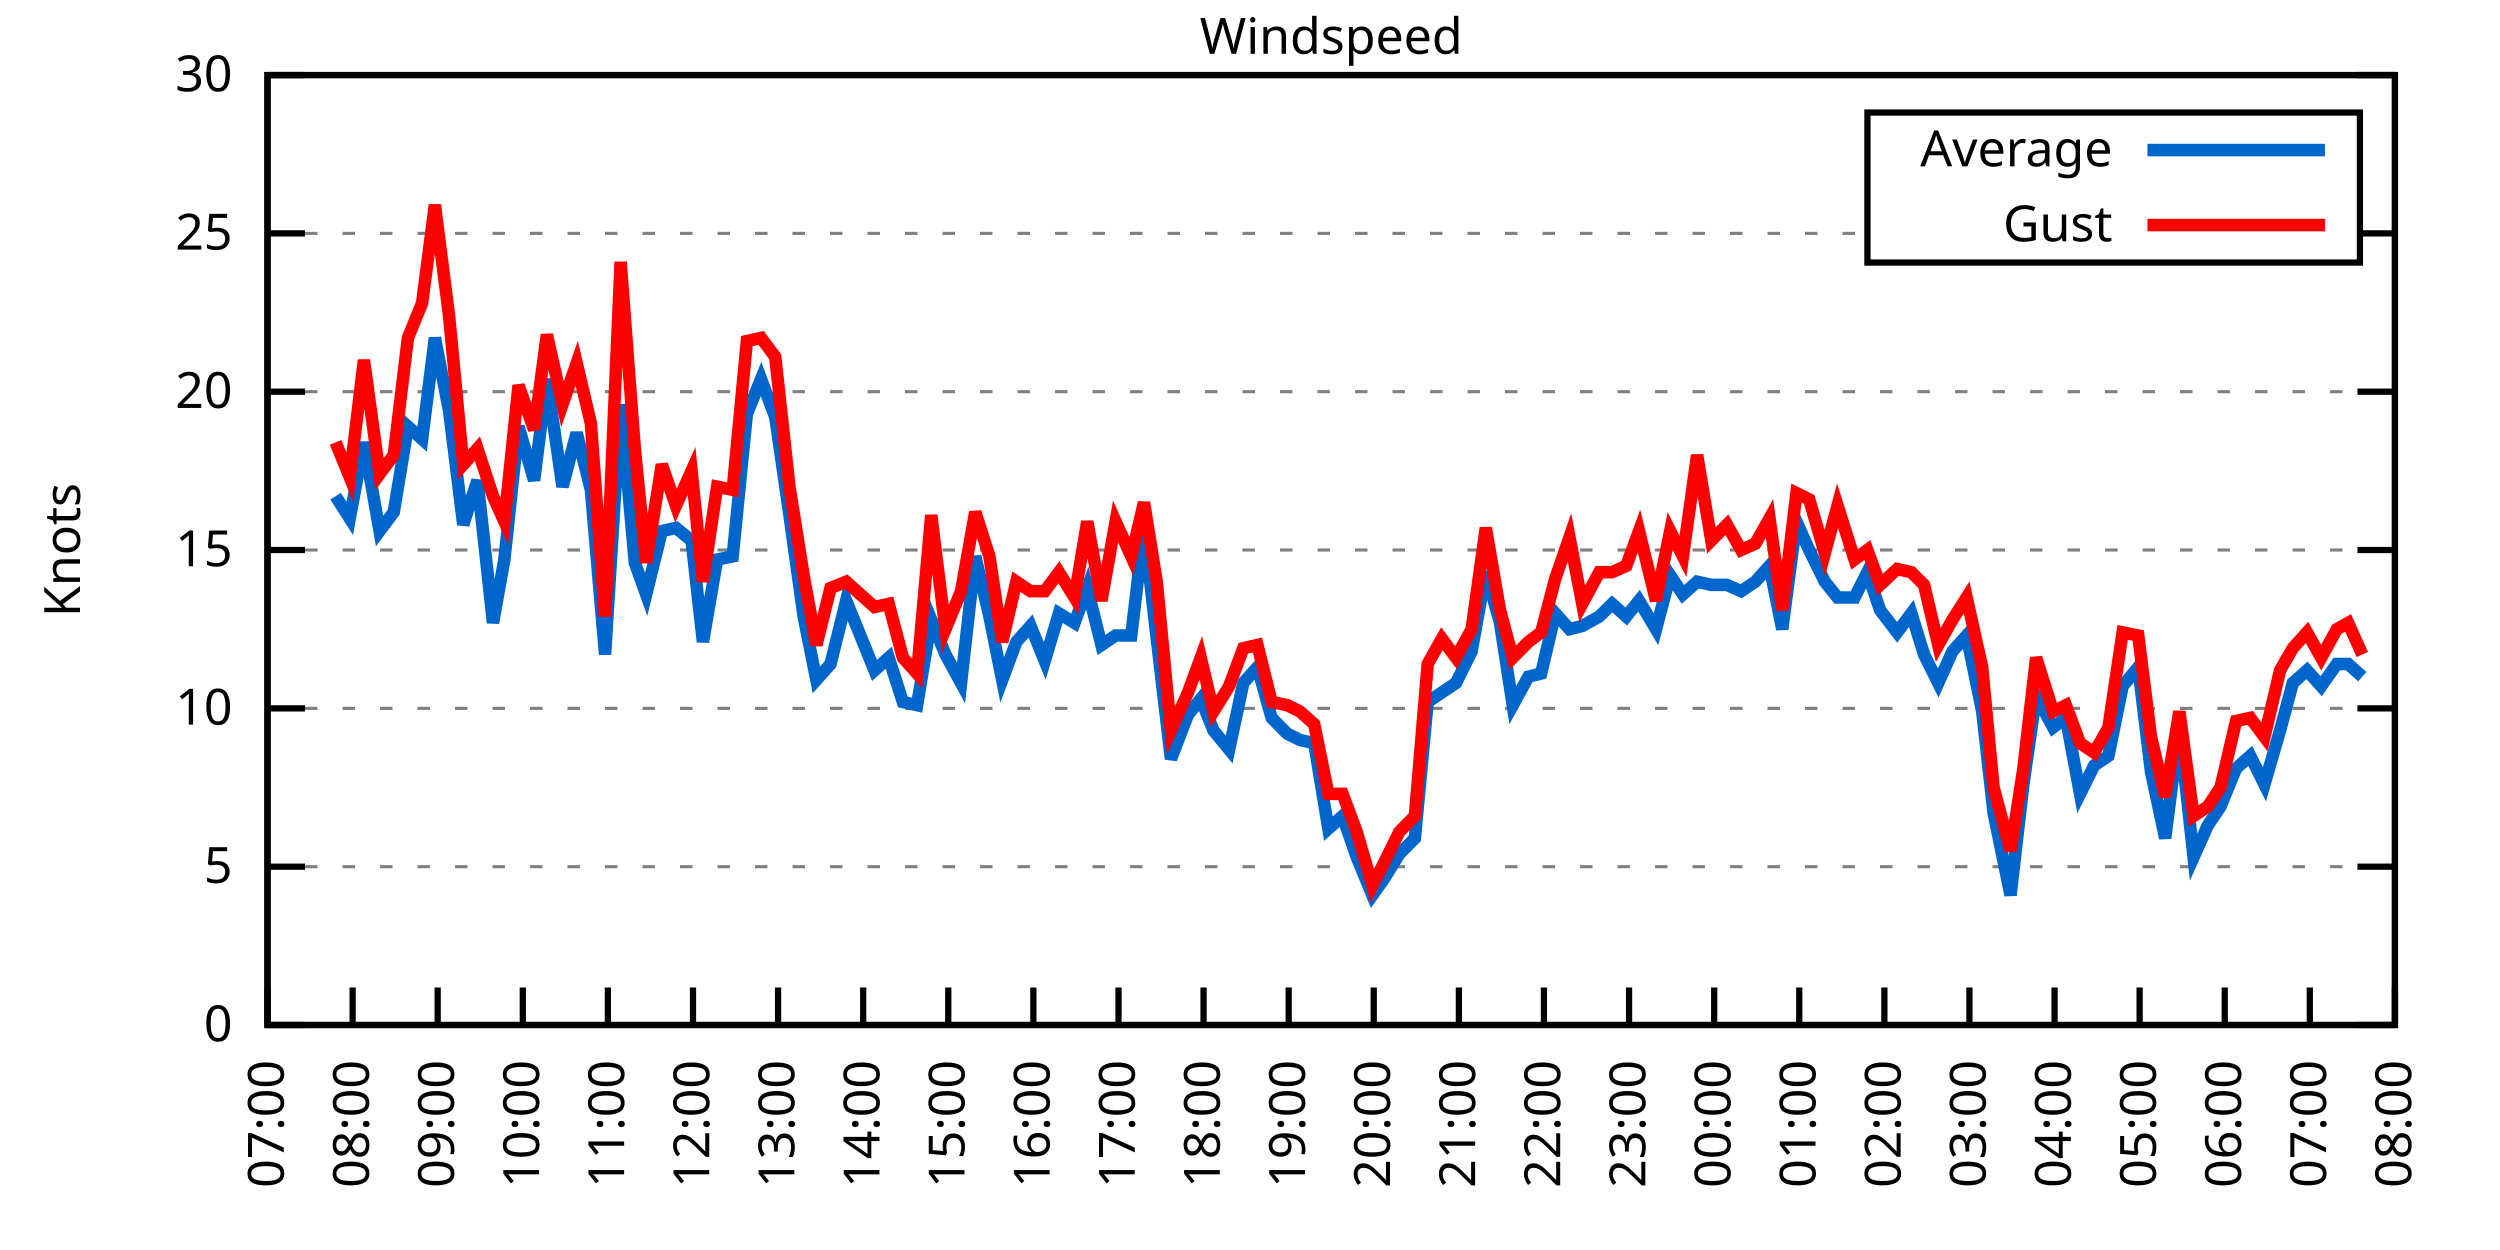
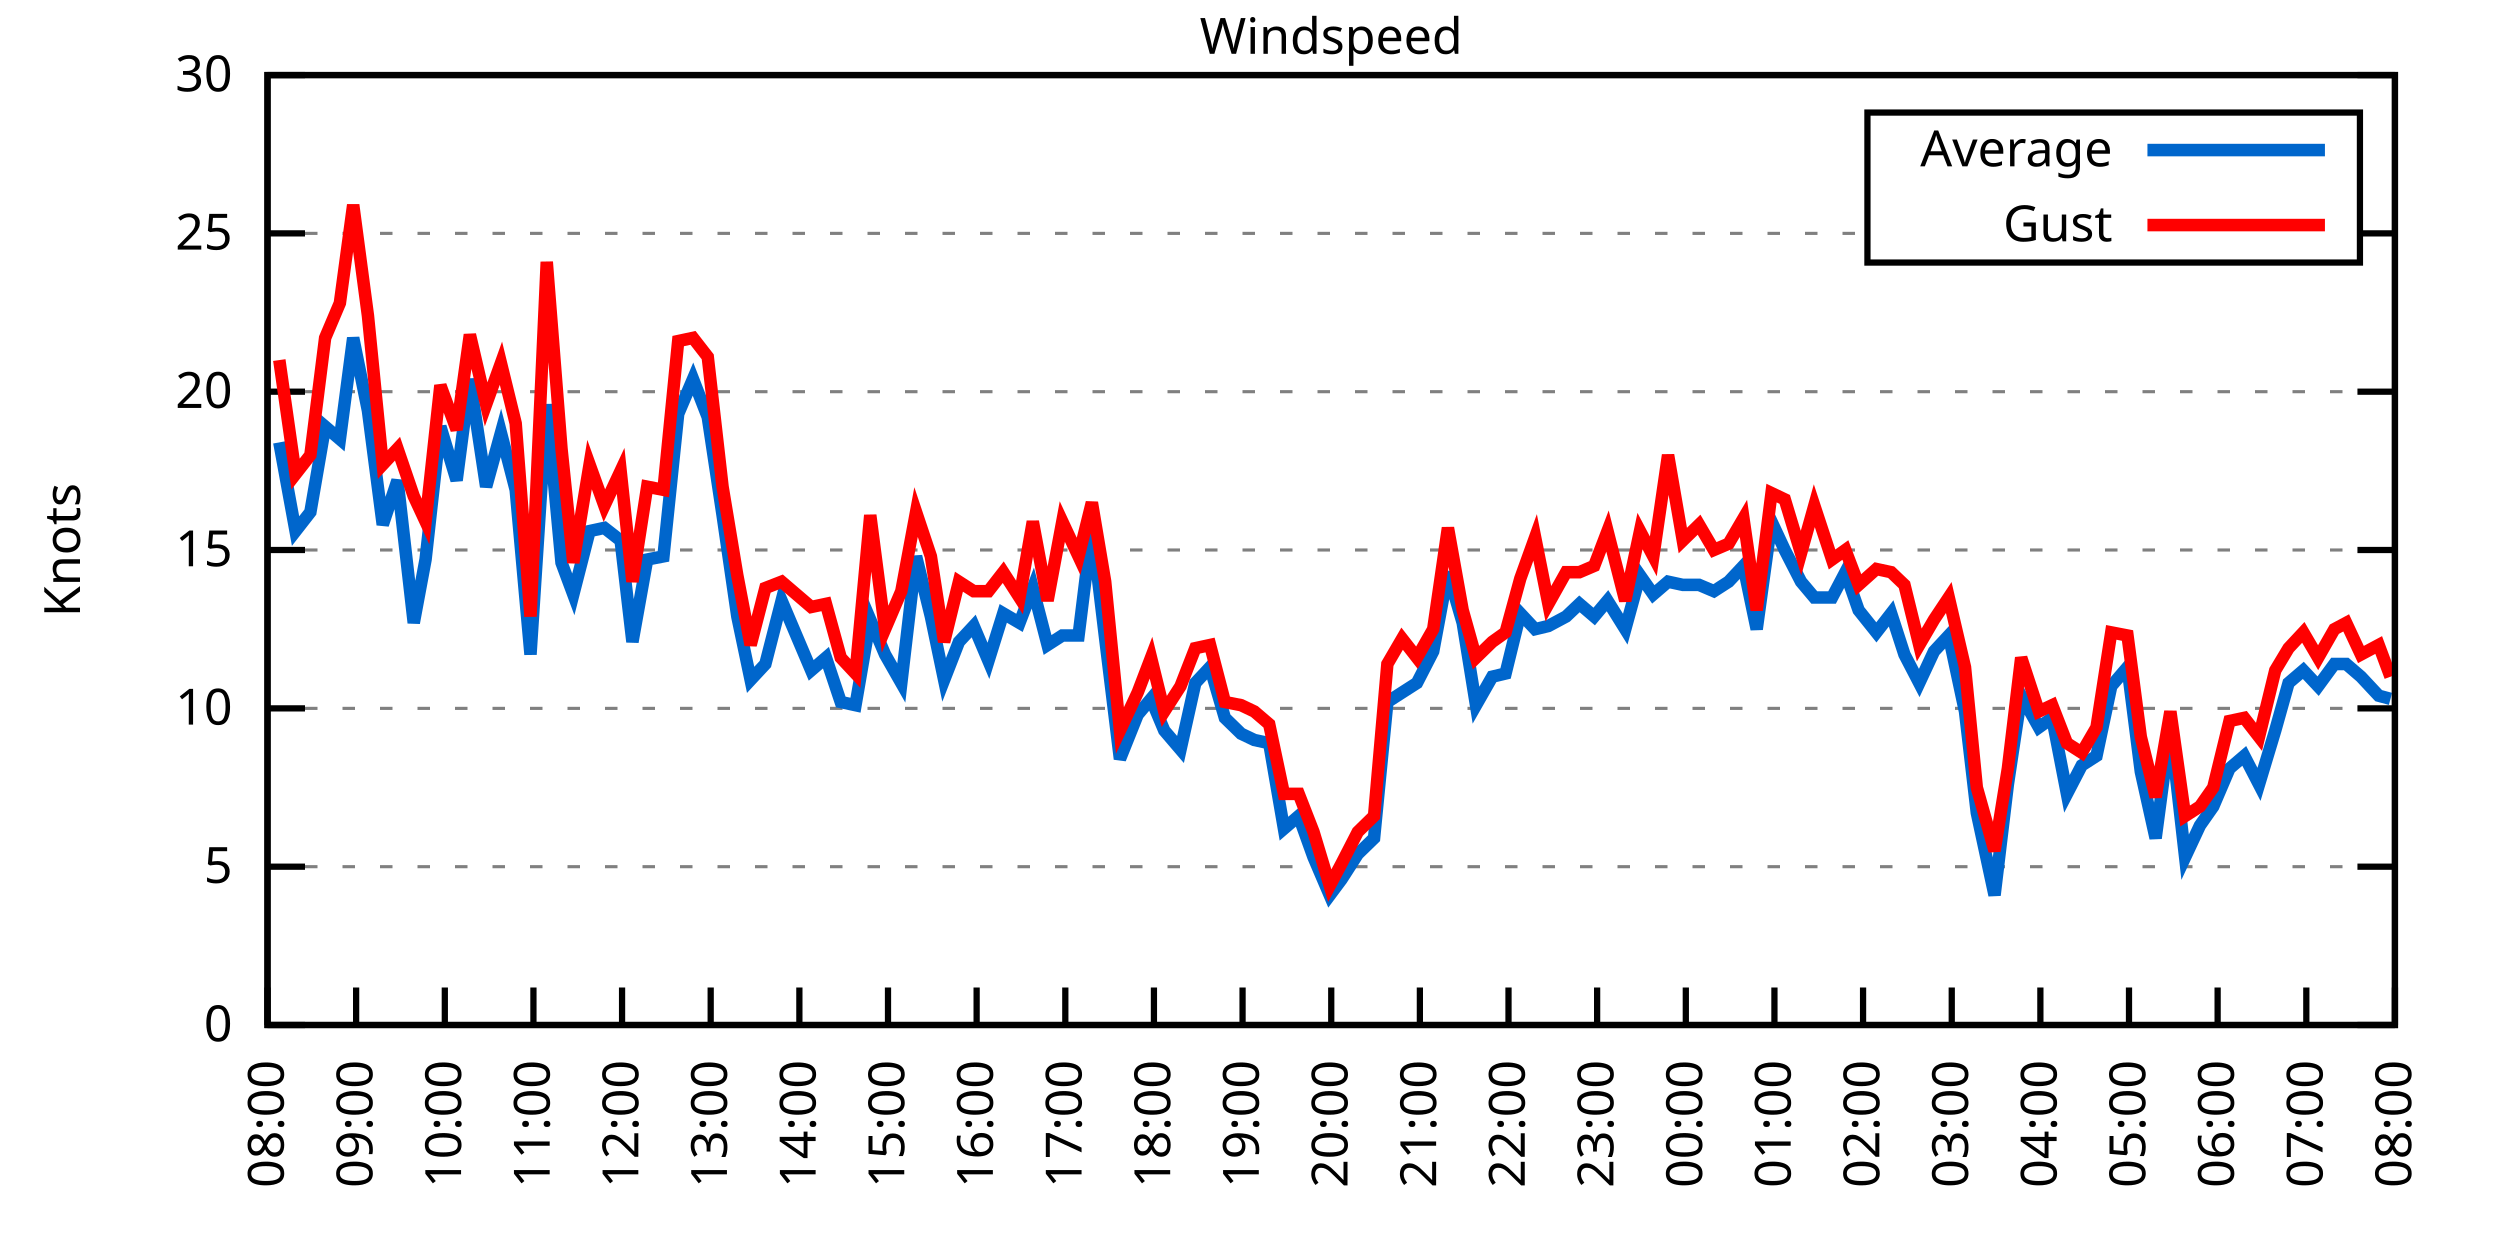
<svg xmlns="http://www.w3.org/2000/svg" xmlns:xlink="http://www.w3.org/1999/xlink" width="400" height="200" viewBox="0 0 400 200">
  <g id="gnuplot_canvas">
    <rect x="0" y="0" width="400" height="200" fill="none" />
    <defs>
      <circle id="gpDot" r="0.5" stroke-width="0.5" stroke="currentColor" />
      <path id="gpPt0" stroke-width="0.333" stroke="currentColor" d="M-1,0 h2 M0,-1 v2" />
      <path id="gpPt1" stroke-width="0.333" stroke="currentColor" d="M-1,-1 L1,1 M1,-1 L-1,1" />
      <path id="gpPt2" stroke-width="0.333" stroke="currentColor" d="M-1,0 L1,0 M0,-1 L0,1 M-1,-1 L1,1 M-1,1 L1,-1" />
      <rect id="gpPt3" stroke-width="0.333" stroke="currentColor" x="-1" y="-1" width="2" height="2" />
      <rect id="gpPt4" stroke-width="0.333" stroke="currentColor" fill="currentColor" x="-1" y="-1" width="2" height="2" />
      <circle id="gpPt5" stroke-width="0.333" stroke="currentColor" cx="0" cy="0" r="1" />
      <use xlink:href="#gpPt5" id="gpPt6" fill="currentColor" stroke="none" />
      <path id="gpPt7" stroke-width="0.333" stroke="currentColor" d="M0,-1.33 L-1.33,0.67 L1.33,0.67 z" />
      <use xlink:href="#gpPt7" id="gpPt8" fill="currentColor" stroke="none" />
      <use xlink:href="#gpPt7" id="gpPt9" stroke="currentColor" transform="rotate(180)" />
      <use xlink:href="#gpPt9" id="gpPt10" fill="currentColor" stroke="none" />
      <use xlink:href="#gpPt3" id="gpPt11" stroke="currentColor" transform="rotate(45)" />
      <use xlink:href="#gpPt11" id="gpPt12" fill="currentColor" stroke="none" />
      <path id="gpPt13" stroke-width="0.333" stroke="currentColor" d="M0,1.330 L1.265,0.411 L0.782,-1.067 L-0.782,-1.076 L-1.265,0.411 z" />
      <use xlink:href="#gpPt13" id="gpPt14" fill="currentColor" stroke="none" />
      <filter id="textbox" filterUnits="objectBoundingBox" x="0" y="0" height="1" width="1">
        <feFlood flood-color="white" flood-opacity="1" result="bgnd" />
        <feComposite in="SourceGraphic" in2="bgnd" operator="atop" />
      </filter>
      <filter id="greybox" filterUnits="objectBoundingBox" x="0" y="0" height="1" width="1">
        <feFlood flood-color="lightgrey" flood-opacity="1" result="grey" />
        <feComposite in="SourceGraphic" in2="grey" operator="atop" />
      </filter>
    </defs>
    <g fill="none" color="white" stroke="currentColor" stroke-width="1.00" stroke-linecap="butt" stroke-linejoin="miter">
</g>
    <g fill="none" color="black" stroke="currentColor" stroke-width="1.00" stroke-linecap="butt" stroke-linejoin="miter">
      <g stroke="none" shape-rendering="crispEdges">
        <polygon fill="rgb(255, 255, 255)" points="42.80,164.00 383.18,164.00 383.18,12.02 42.80,12.02 " />
      </g>
    </g>
    <g fill="none" color="black" stroke="currentColor" stroke-width="1.00" stroke-linecap="butt" stroke-linejoin="miter">
</g>
    <g fill="none" color="black" stroke="black" stroke-width="0.50" stroke-linecap="butt" stroke-linejoin="miter">
</g>
    <g fill="none" color="gray" stroke="currentColor" stroke-width="0.50" stroke-linecap="butt" stroke-linejoin="miter">
      <path stroke="gray" stroke-dasharray="2,4" class="gridline" d="M42.80,164.00 L383.19,164.00  " />
    </g>
    <g fill="none" color="gray" stroke="gray" stroke-width="1.00" stroke-linecap="butt" stroke-linejoin="miter">
</g>
    <g fill="none" color="black" stroke="currentColor" stroke-width="1.00" stroke-linecap="butt" stroke-linejoin="miter">
      <path stroke="black" d="M42.80,164.00 L48.80,164.00 M383.19,164.00 L377.19,164.00  " />
      <g transform="translate(37.20,166.60)" stroke="none" fill="black" font-family="Sans" font-size="8.00" text-anchor="end">
        <text>
          <tspan font-family="Sans"> 0</tspan>
        </text>
      </g>
    </g>
    <g fill="none" color="black" stroke="currentColor" stroke-width="1.00" stroke-linecap="butt" stroke-linejoin="miter">
</g>
    <g fill="none" color="black" stroke="black" stroke-width="0.50" stroke-linecap="butt" stroke-linejoin="miter">
</g>
    <g fill="none" color="gray" stroke="currentColor" stroke-width="0.50" stroke-linecap="butt" stroke-linejoin="miter">
      <path stroke="gray" stroke-dasharray="2,4" class="gridline" d="M42.80,138.67 L383.19,138.67  " />
    </g>
    <g fill="none" color="gray" stroke="gray" stroke-width="1.00" stroke-linecap="butt" stroke-linejoin="miter">
</g>
    <g fill="none" color="black" stroke="currentColor" stroke-width="1.00" stroke-linecap="butt" stroke-linejoin="miter">
      <path stroke="black" d="M42.80,138.67 L48.80,138.67 M383.19,138.67 L377.19,138.67  " />
      <g transform="translate(37.20,141.27)" stroke="none" fill="black" font-family="Sans" font-size="8.00" text-anchor="end">
        <text>
          <tspan font-family="Sans"> 5</tspan>
        </text>
      </g>
    </g>
    <g fill="none" color="black" stroke="currentColor" stroke-width="1.00" stroke-linecap="butt" stroke-linejoin="miter">
</g>
    <g fill="none" color="black" stroke="black" stroke-width="0.50" stroke-linecap="butt" stroke-linejoin="miter">
</g>
    <g fill="none" color="gray" stroke="currentColor" stroke-width="0.50" stroke-linecap="butt" stroke-linejoin="miter">
      <path stroke="gray" stroke-dasharray="2,4" class="gridline" d="M42.80,113.34 L383.19,113.34  " />
    </g>
    <g fill="none" color="gray" stroke="gray" stroke-width="1.00" stroke-linecap="butt" stroke-linejoin="miter">
</g>
    <g fill="none" color="black" stroke="currentColor" stroke-width="1.00" stroke-linecap="butt" stroke-linejoin="miter">
      <path stroke="black" d="M42.80,113.34 L48.80,113.34 M383.19,113.34 L377.19,113.34  " />
      <g transform="translate(37.20,115.94)" stroke="none" fill="black" font-family="Sans" font-size="8.00" text-anchor="end">
        <text>
          <tspan font-family="Sans"> 10</tspan>
        </text>
      </g>
    </g>
    <g fill="none" color="black" stroke="currentColor" stroke-width="1.00" stroke-linecap="butt" stroke-linejoin="miter">
</g>
    <g fill="none" color="black" stroke="black" stroke-width="0.50" stroke-linecap="butt" stroke-linejoin="miter">
</g>
    <g fill="none" color="gray" stroke="currentColor" stroke-width="0.50" stroke-linecap="butt" stroke-linejoin="miter">
      <path stroke="gray" stroke-dasharray="2,4" class="gridline" d="M42.80,88.00 L383.19,88.00  " />
    </g>
    <g fill="none" color="gray" stroke="gray" stroke-width="1.00" stroke-linecap="butt" stroke-linejoin="miter">
</g>
    <g fill="none" color="black" stroke="currentColor" stroke-width="1.00" stroke-linecap="butt" stroke-linejoin="miter">
      <path stroke="black" d="M42.80,88.00 L48.80,88.00 M383.19,88.00 L377.19,88.00  " />
      <g transform="translate(37.20,90.60)" stroke="none" fill="black" font-family="Sans" font-size="8.00" text-anchor="end">
        <text>
          <tspan font-family="Sans"> 15</tspan>
        </text>
      </g>
    </g>
    <g fill="none" color="black" stroke="currentColor" stroke-width="1.00" stroke-linecap="butt" stroke-linejoin="miter">
</g>
    <g fill="none" color="black" stroke="black" stroke-width="0.50" stroke-linecap="butt" stroke-linejoin="miter">
</g>
    <g fill="none" color="gray" stroke="currentColor" stroke-width="0.50" stroke-linecap="butt" stroke-linejoin="miter">
      <path stroke="gray" stroke-dasharray="2,4" class="gridline" d="M42.80,62.67 L383.19,62.67  " />
    </g>
    <g fill="none" color="gray" stroke="gray" stroke-width="1.00" stroke-linecap="butt" stroke-linejoin="miter">
</g>
    <g fill="none" color="black" stroke="currentColor" stroke-width="1.00" stroke-linecap="butt" stroke-linejoin="miter">
      <path stroke="black" d="M42.80,62.67 L48.80,62.67 M383.19,62.67 L377.19,62.67  " />
      <g transform="translate(37.20,65.27)" stroke="none" fill="black" font-family="Sans" font-size="8.00" text-anchor="end">
        <text>
          <tspan font-family="Sans"> 20</tspan>
        </text>
      </g>
    </g>
    <g fill="none" color="black" stroke="currentColor" stroke-width="1.00" stroke-linecap="butt" stroke-linejoin="miter">
</g>
    <g fill="none" color="black" stroke="black" stroke-width="0.50" stroke-linecap="butt" stroke-linejoin="miter">
</g>
    <g fill="none" color="gray" stroke="currentColor" stroke-width="0.50" stroke-linecap="butt" stroke-linejoin="miter">
      <path stroke="gray" stroke-dasharray="2,4" class="gridline" d="M42.80,37.34 L298.79,37.34 M377.59,37.34 L383.19,37.34  " />
    </g>
    <g fill="none" color="gray" stroke="gray" stroke-width="1.00" stroke-linecap="butt" stroke-linejoin="miter">
</g>
    <g fill="none" color="black" stroke="currentColor" stroke-width="1.00" stroke-linecap="butt" stroke-linejoin="miter">
      <path stroke="black" d="M42.80,37.34 L48.80,37.34 M383.19,37.34 L377.19,37.34  " />
      <g transform="translate(37.20,39.94)" stroke="none" fill="black" font-family="Sans" font-size="8.00" text-anchor="end">
        <text>
          <tspan font-family="Sans"> 25</tspan>
        </text>
      </g>
    </g>
    <g fill="none" color="black" stroke="currentColor" stroke-width="1.00" stroke-linecap="butt" stroke-linejoin="miter">
</g>
    <g fill="none" color="black" stroke="black" stroke-width="0.50" stroke-linecap="butt" stroke-linejoin="miter">
</g>
    <g fill="none" color="gray" stroke="currentColor" stroke-width="0.50" stroke-linecap="butt" stroke-linejoin="miter">
      <path stroke="gray" stroke-dasharray="2,4" class="gridline" d="M42.80,12.01 L383.19,12.01  " />
    </g>
    <g fill="none" color="gray" stroke="gray" stroke-width="1.00" stroke-linecap="butt" stroke-linejoin="miter">
</g>
    <g fill="none" color="black" stroke="currentColor" stroke-width="1.00" stroke-linecap="butt" stroke-linejoin="miter">
      <path stroke="black" d="M42.80,12.01 L48.80,12.01 M383.19,12.01 L377.19,12.01  " />
      <g transform="translate(37.20,14.61)" stroke="none" fill="black" font-family="Sans" font-size="8.00" text-anchor="end">
        <text>
          <tspan font-family="Sans"> 30</tspan>
        </text>
      </g>
    </g>
    <g fill="none" color="black" stroke="currentColor" stroke-width="1.00" stroke-linecap="butt" stroke-linejoin="miter">
      <path stroke="black" d="M42.80,164.00 L42.80,158.00  " />
      <g transform="translate(45.40,169.60) rotate(270.00)" stroke="none" fill="black" font-family="Sans" font-size="8.00" text-anchor="end">
        <text>
-           <tspan font-family="Sans">07:00</tspan>
-         </text>
-       </g>
-     </g>
-     <g fill="none" color="black" stroke="currentColor" stroke-width="1.00" stroke-linecap="butt" stroke-linejoin="miter">
-       <path stroke="black" d="M56.42,164.00 L56.42,158.00  " />
-       <g transform="translate(59.02,169.60) rotate(270.00)" stroke="none" fill="black" font-family="Sans" font-size="8.00" text-anchor="end">
-         <text>
          <tspan font-family="Sans">08:00</tspan>
        </text>
      </g>
    </g>
    <g fill="none" color="black" stroke="currentColor" stroke-width="1.00" stroke-linecap="butt" stroke-linejoin="miter">
-       <path stroke="black" d="M70.03,164.00 L70.03,158.00  " />
-       <g transform="translate(72.63,169.60) rotate(270.00)" stroke="none" fill="black" font-family="Sans" font-size="8.00" text-anchor="end">
+       <path stroke="black" d="M56.98,164.00 L56.98,158.00  " />
+       <g transform="translate(59.58,169.60) rotate(270.00)" stroke="none" fill="black" font-family="Sans" font-size="8.00" text-anchor="end">
        <text>
          <tspan font-family="Sans">09:00</tspan>
        </text>
      </g>
    </g>
    <g fill="none" color="black" stroke="currentColor" stroke-width="1.00" stroke-linecap="butt" stroke-linejoin="miter">
-       <path stroke="black" d="M83.65,164.00 L83.65,158.00  " />
-       <g transform="translate(86.25,169.60) rotate(270.00)" stroke="none" fill="black" font-family="Sans" font-size="8.00" text-anchor="end">
+       <path stroke="black" d="M71.17,164.00 L71.17,158.00  " />
+       <g transform="translate(73.77,169.60) rotate(270.00)" stroke="none" fill="black" font-family="Sans" font-size="8.00" text-anchor="end">
        <text>
          <tspan font-family="Sans">10:00</tspan>
        </text>
      </g>
    </g>
    <g fill="none" color="black" stroke="currentColor" stroke-width="1.00" stroke-linecap="butt" stroke-linejoin="miter">
-       <path stroke="black" d="M97.26,164.00 L97.26,158.00  " />
-       <g transform="translate(99.86,169.60) rotate(270.00)" stroke="none" fill="black" font-family="Sans" font-size="8.00" text-anchor="end">
+       <path stroke="black" d="M85.35,164.00 L85.35,158.00  " />
+       <g transform="translate(87.95,169.60) rotate(270.00)" stroke="none" fill="black" font-family="Sans" font-size="8.00" text-anchor="end">
        <text>
          <tspan font-family="Sans">11:00</tspan>
        </text>
      </g>
    </g>
    <g fill="none" color="black" stroke="currentColor" stroke-width="1.00" stroke-linecap="butt" stroke-linejoin="miter">
-       <path stroke="black" d="M110.88,164.00 L110.88,158.00  " />
-       <g transform="translate(113.48,169.60) rotate(270.00)" stroke="none" fill="black" font-family="Sans" font-size="8.00" text-anchor="end">
+       <path stroke="black" d="M99.53,164.00 L99.53,158.00  " />
+       <g transform="translate(102.13,169.60) rotate(270.00)" stroke="none" fill="black" font-family="Sans" font-size="8.00" text-anchor="end">
        <text>
          <tspan font-family="Sans">12:00</tspan>
        </text>
      </g>
    </g>
    <g fill="none" color="black" stroke="currentColor" stroke-width="1.00" stroke-linecap="butt" stroke-linejoin="miter">
-       <path stroke="black" d="M124.49,164.00 L124.49,158.00  " />
-       <g transform="translate(127.09,169.60) rotate(270.00)" stroke="none" fill="black" font-family="Sans" font-size="8.00" text-anchor="end">
+       <path stroke="black" d="M113.71,164.00 L113.71,158.00  " />
+       <g transform="translate(116.31,169.60) rotate(270.00)" stroke="none" fill="black" font-family="Sans" font-size="8.00" text-anchor="end">
        <text>
          <tspan font-family="Sans">13:00</tspan>
        </text>
      </g>
    </g>
    <g fill="none" color="black" stroke="currentColor" stroke-width="1.00" stroke-linecap="butt" stroke-linejoin="miter">
-       <path stroke="black" d="M138.11,164.00 L138.11,158.00  " />
-       <g transform="translate(140.71,169.60) rotate(270.00)" stroke="none" fill="black" font-family="Sans" font-size="8.00" text-anchor="end">
+       <path stroke="black" d="M127.90,164.00 L127.90,158.00  " />
+       <g transform="translate(130.50,169.60) rotate(270.00)" stroke="none" fill="black" font-family="Sans" font-size="8.00" text-anchor="end">
        <text>
          <tspan font-family="Sans">14:00</tspan>
        </text>
      </g>
    </g>
    <g fill="none" color="black" stroke="currentColor" stroke-width="1.00" stroke-linecap="butt" stroke-linejoin="miter">
-       <path stroke="black" d="M151.72,164.00 L151.72,158.00  " />
-       <g transform="translate(154.32,169.60) rotate(270.00)" stroke="none" fill="black" font-family="Sans" font-size="8.00" text-anchor="end">
+       <path stroke="black" d="M142.08,164.00 L142.08,158.00  " />
+       <g transform="translate(144.68,169.60) rotate(270.00)" stroke="none" fill="black" font-family="Sans" font-size="8.00" text-anchor="end">
        <text>
          <tspan font-family="Sans">15:00</tspan>
        </text>
      </g>
    </g>
    <g fill="none" color="black" stroke="currentColor" stroke-width="1.00" stroke-linecap="butt" stroke-linejoin="miter">
-       <path stroke="black" d="M165.34,164.00 L165.34,158.00  " />
-       <g transform="translate(167.94,169.60) rotate(270.00)" stroke="none" fill="black" font-family="Sans" font-size="8.00" text-anchor="end">
+       <path stroke="black" d="M156.26,164.00 L156.26,158.00  " />
+       <g transform="translate(158.86,169.60) rotate(270.00)" stroke="none" fill="black" font-family="Sans" font-size="8.00" text-anchor="end">
        <text>
          <tspan font-family="Sans">16:00</tspan>
        </text>
      </g>
    </g>
    <g fill="none" color="black" stroke="currentColor" stroke-width="1.00" stroke-linecap="butt" stroke-linejoin="miter">
-       <path stroke="black" d="M178.96,164.00 L178.96,158.00  " />
-       <g transform="translate(181.56,169.60) rotate(270.00)" stroke="none" fill="black" font-family="Sans" font-size="8.00" text-anchor="end">
+       <path stroke="black" d="M170.45,164.00 L170.45,158.00  " />
+       <g transform="translate(173.05,169.60) rotate(270.00)" stroke="none" fill="black" font-family="Sans" font-size="8.00" text-anchor="end">
        <text>
          <tspan font-family="Sans">17:00</tspan>
        </text>
      </g>
    </g>
    <g fill="none" color="black" stroke="currentColor" stroke-width="1.00" stroke-linecap="butt" stroke-linejoin="miter">
-       <path stroke="black" d="M192.57,164.00 L192.57,158.00  " />
-       <g transform="translate(195.17,169.60) rotate(270.00)" stroke="none" fill="black" font-family="Sans" font-size="8.00" text-anchor="end">
+       <path stroke="black" d="M184.63,164.00 L184.63,158.00  " />
+       <g transform="translate(187.23,169.60) rotate(270.00)" stroke="none" fill="black" font-family="Sans" font-size="8.00" text-anchor="end">
        <text>
          <tspan font-family="Sans">18:00</tspan>
        </text>
      </g>
    </g>
    <g fill="none" color="black" stroke="currentColor" stroke-width="1.00" stroke-linecap="butt" stroke-linejoin="miter">
-       <path stroke="black" d="M206.19,164.00 L206.19,158.00  " />
-       <g transform="translate(208.79,169.60) rotate(270.00)" stroke="none" fill="black" font-family="Sans" font-size="8.00" text-anchor="end">
+       <path stroke="black" d="M198.81,164.00 L198.81,158.00  " />
+       <g transform="translate(201.41,169.60) rotate(270.00)" stroke="none" fill="black" font-family="Sans" font-size="8.00" text-anchor="end">
        <text>
          <tspan font-family="Sans">19:00</tspan>
        </text>
      </g>
    </g>
    <g fill="none" color="black" stroke="currentColor" stroke-width="1.00" stroke-linecap="butt" stroke-linejoin="miter">
-       <path stroke="black" d="M219.80,164.00 L219.80,158.00  " />
-       <g transform="translate(222.40,169.60) rotate(270.00)" stroke="none" fill="black" font-family="Sans" font-size="8.00" text-anchor="end">
+       <path stroke="black" d="M213.00,164.00 L213.00,158.00  " />
+       <g transform="translate(215.60,169.60) rotate(270.00)" stroke="none" fill="black" font-family="Sans" font-size="8.00" text-anchor="end">
        <text>
          <tspan font-family="Sans">20:00</tspan>
        </text>
      </g>
    </g>
    <g fill="none" color="black" stroke="currentColor" stroke-width="1.00" stroke-linecap="butt" stroke-linejoin="miter">
-       <path stroke="black" d="M233.42,164.00 L233.42,158.00  " />
-       <g transform="translate(236.02,169.60) rotate(270.00)" stroke="none" fill="black" font-family="Sans" font-size="8.00" text-anchor="end">
+       <path stroke="black" d="M227.18,164.00 L227.18,158.00  " />
+       <g transform="translate(229.78,169.60) rotate(270.00)" stroke="none" fill="black" font-family="Sans" font-size="8.00" text-anchor="end">
        <text>
          <tspan font-family="Sans">21:00</tspan>
        </text>
      </g>
    </g>
    <g fill="none" color="black" stroke="currentColor" stroke-width="1.00" stroke-linecap="butt" stroke-linejoin="miter">
-       <path stroke="black" d="M247.03,164.00 L247.03,158.00  " />
-       <g transform="translate(249.63,169.60) rotate(270.00)" stroke="none" fill="black" font-family="Sans" font-size="8.00" text-anchor="end">
+       <path stroke="black" d="M241.36,164.00 L241.36,158.00  " />
+       <g transform="translate(243.96,169.60) rotate(270.00)" stroke="none" fill="black" font-family="Sans" font-size="8.00" text-anchor="end">
        <text>
          <tspan font-family="Sans">22:00</tspan>
        </text>
      </g>
    </g>
    <g fill="none" color="black" stroke="currentColor" stroke-width="1.00" stroke-linecap="butt" stroke-linejoin="miter">
-       <path stroke="black" d="M260.65,164.00 L260.65,158.00  " />
-       <g transform="translate(263.25,169.60) rotate(270.00)" stroke="none" fill="black" font-family="Sans" font-size="8.00" text-anchor="end">
+       <path stroke="black" d="M255.54,164.00 L255.54,158.00  " />
+       <g transform="translate(258.14,169.60) rotate(270.00)" stroke="none" fill="black" font-family="Sans" font-size="8.00" text-anchor="end">
        <text>
          <tspan font-family="Sans">23:00</tspan>
        </text>
      </g>
    </g>
    <g fill="none" color="black" stroke="currentColor" stroke-width="1.00" stroke-linecap="butt" stroke-linejoin="miter">
-       <path stroke="black" d="M274.27,164.00 L274.27,158.00  " />
-       <g transform="translate(276.87,169.60) rotate(270.00)" stroke="none" fill="black" font-family="Sans" font-size="8.00" text-anchor="end">
+       <path stroke="black" d="M269.73,164.00 L269.73,158.00  " />
+       <g transform="translate(272.33,169.60) rotate(270.00)" stroke="none" fill="black" font-family="Sans" font-size="8.00" text-anchor="end">
        <text>
          <tspan font-family="Sans">00:00</tspan>
        </text>
      </g>
    </g>
    <g fill="none" color="black" stroke="currentColor" stroke-width="1.00" stroke-linecap="butt" stroke-linejoin="miter">
-       <path stroke="black" d="M287.88,164.00 L287.88,158.00  " />
-       <g transform="translate(290.48,169.60) rotate(270.00)" stroke="none" fill="black" font-family="Sans" font-size="8.00" text-anchor="end">
+       <path stroke="black" d="M283.91,164.00 L283.91,158.00  " />
+       <g transform="translate(286.51,169.60) rotate(270.00)" stroke="none" fill="black" font-family="Sans" font-size="8.00" text-anchor="end">
        <text>
          <tspan font-family="Sans">01:00</tspan>
        </text>
      </g>
    </g>
    <g fill="none" color="black" stroke="currentColor" stroke-width="1.00" stroke-linecap="butt" stroke-linejoin="miter">
-       <path stroke="black" d="M301.50,164.00 L301.50,158.00  " />
-       <g transform="translate(304.10,169.60) rotate(270.00)" stroke="none" fill="black" font-family="Sans" font-size="8.00" text-anchor="end">
+       <path stroke="black" d="M298.09,164.00 L298.09,158.00  " />
+       <g transform="translate(300.69,169.60) rotate(270.00)" stroke="none" fill="black" font-family="Sans" font-size="8.00" text-anchor="end">
        <text>
          <tspan font-family="Sans">02:00</tspan>
        </text>
      </g>
    </g>
    <g fill="none" color="black" stroke="currentColor" stroke-width="1.00" stroke-linecap="butt" stroke-linejoin="miter">
-       <path stroke="black" d="M315.11,164.00 L315.11,158.00  " />
-       <g transform="translate(317.71,169.60) rotate(270.00)" stroke="none" fill="black" font-family="Sans" font-size="8.00" text-anchor="end">
+       <path stroke="black" d="M312.28,164.00 L312.28,158.00  " />
+       <g transform="translate(314.88,169.60) rotate(270.00)" stroke="none" fill="black" font-family="Sans" font-size="8.00" text-anchor="end">
        <text>
          <tspan font-family="Sans">03:00</tspan>
        </text>
      </g>
    </g>
    <g fill="none" color="black" stroke="currentColor" stroke-width="1.00" stroke-linecap="butt" stroke-linejoin="miter">
-       <path stroke="black" d="M328.73,164.00 L328.73,158.00  " />
-       <g transform="translate(331.33,169.60) rotate(270.00)" stroke="none" fill="black" font-family="Sans" font-size="8.00" text-anchor="end">
+       <path stroke="black" d="M326.46,164.00 L326.46,158.00  " />
+       <g transform="translate(329.06,169.60) rotate(270.00)" stroke="none" fill="black" font-family="Sans" font-size="8.00" text-anchor="end">
        <text>
          <tspan font-family="Sans">04:00</tspan>
        </text>
      </g>
    </g>
    <g fill="none" color="black" stroke="currentColor" stroke-width="1.00" stroke-linecap="butt" stroke-linejoin="miter">
-       <path stroke="black" d="M342.34,164.00 L342.34,158.00  " />
-       <g transform="translate(344.94,169.60) rotate(270.00)" stroke="none" fill="black" font-family="Sans" font-size="8.00" text-anchor="end">
+       <path stroke="black" d="M340.64,164.00 L340.64,158.00  " />
+       <g transform="translate(343.24,169.60) rotate(270.00)" stroke="none" fill="black" font-family="Sans" font-size="8.00" text-anchor="end">
        <text>
          <tspan font-family="Sans">05:00</tspan>
        </text>
      </g>
    </g>
    <g fill="none" color="black" stroke="currentColor" stroke-width="1.00" stroke-linecap="butt" stroke-linejoin="miter">
-       <path stroke="black" d="M355.96,164.00 L355.96,158.00  " />
-       <g transform="translate(358.56,169.60) rotate(270.00)" stroke="none" fill="black" font-family="Sans" font-size="8.00" text-anchor="end">
+       <path stroke="black" d="M354.82,164.00 L354.82,158.00  " />
+       <g transform="translate(357.42,169.60) rotate(270.00)" stroke="none" fill="black" font-family="Sans" font-size="8.00" text-anchor="end">
        <text>
          <tspan font-family="Sans">06:00</tspan>
        </text>
      </g>
    </g>
    <g fill="none" color="black" stroke="currentColor" stroke-width="1.00" stroke-linecap="butt" stroke-linejoin="miter">
-       <path stroke="black" d="M369.57,164.00 L369.57,158.00  " />
-       <g transform="translate(372.17,169.60) rotate(270.00)" stroke="none" fill="black" font-family="Sans" font-size="8.00" text-anchor="end">
+       <path stroke="black" d="M369.01,164.00 L369.01,158.00  " />
+       <g transform="translate(371.61,169.60) rotate(270.00)" stroke="none" fill="black" font-family="Sans" font-size="8.00" text-anchor="end">
        <text>
          <tspan font-family="Sans">07:00</tspan>
        </text>
      </g>
    </g>
    <g fill="none" color="black" stroke="currentColor" stroke-width="1.00" stroke-linecap="butt" stroke-linejoin="miter">
      <path stroke="black" d="M383.19,164.00 L383.19,158.00  " />
      <g transform="translate(385.79,169.60) rotate(270.00)" stroke="none" fill="black" font-family="Sans" font-size="8.00" text-anchor="end">
        <text>
          <tspan font-family="Sans">08:00</tspan>
        </text>
      </g>
    </g>
    <g fill="none" color="black" stroke="currentColor" stroke-width="1.00" stroke-linecap="butt" stroke-linejoin="miter">
</g>
    <g fill="none" color="black" stroke="currentColor" stroke-width="1.00" stroke-linecap="butt" stroke-linejoin="miter">
      <path stroke="black" d="M42.80,12.01 L42.80,164.00 L383.19,164.00 L383.19,12.01 L42.80,12.01 Z  " />
    </g>
    <g fill="none" color="black" stroke="currentColor" stroke-width="1.00" stroke-linecap="butt" stroke-linejoin="miter">
</g>
    <g fill="none" color="black" stroke="currentColor" stroke-width="1.00" stroke-linecap="butt" stroke-linejoin="miter">
      <path stroke="black" d="M298.79,42.01 L298.79,18.01 L377.59,18.01 L377.59,42.01 L298.79,42.01 Z  " />
    </g>
    <g id="Windspeed_plot_1">
      <g fill="none" color="white" stroke="black" stroke-width="2.00" stroke-linecap="butt" stroke-linejoin="miter">
</g>
      <g fill="none" color="black" stroke="currentColor" stroke-width="2.00" stroke-linecap="butt" stroke-linejoin="miter">
        <g transform="translate(337.99,26.61)" stroke="none" fill="black" font-family="Sans" font-size="8.00" text-anchor="end">
          <text>
            <tspan font-family="Sans">Average</tspan>
          </text>
        </g>
      </g>
      <g fill="none" color="black" stroke="currentColor" stroke-width="2.00" stroke-linecap="butt" stroke-linejoin="miter">
-         <path stroke="rgb(  0, 102, 204)" d="M343.59,24.01 L371.99,24.01 M53.69,79.39 L55.96,82.94 L58.23,70.78 L60.73,84.97 L63.00,81.93 L65.27,68.25   L67.54,70.27 L69.58,54.06 L71.85,65.71 L74.12,83.95 L76.39,76.86 L78.88,99.66 L80.70,89.52 L82.97,68.25   L85.46,76.86 L87.50,60.65 L90.00,77.87 L92.27,69.26 L94.54,78.38 L96.81,104.72 L99.30,64.70 L101.57,90.03   L103.39,95.10 L105.89,84.97 L108.15,84.46 L110.65,86.49 L112.47,102.70 L114.74,89.52 L117.23,89.02 L119.50,66.22   L121.77,60.65 L124.04,66.73 L126.31,82.43 L128.58,98.64 L130.62,108.78 L132.89,106.24 L135.39,96.11 L139.92,107.26   L142.19,105.23 L144.46,112.32 L146.73,112.83 L149.00,99.15 L151.27,104.72 L153.77,109.28 L156.04,89.02 L158.31,98.64   L160.35,108.78 L162.62,102.70 L164.89,100.16 L167.16,105.74 L169.43,98.14 L171.92,99.66 L173.96,94.08 L176.23,103.20   L178.50,101.68 L181.00,101.68 L183.04,84.46 L185.08,102.19 L187.35,121.44 L190.08,114.35 L192.12,111.82 L194.16,116.88   L196.66,119.92 L198.93,109.28 L201.19,106.75 L203.46,114.86 L205.96,117.39 L208.00,118.40 L210.27,118.91 L212.54,132.59   L214.81,130.56 L217.08,137.15 L219.58,143.23 L221.39,140.69 L223.89,136.64 L226.38,134.11 L228.43,112.32 L230.70,110.80   L232.96,109.28 L235.46,104.22 L237.73,91.55 L240.00,99.66 L242.04,112.83 L244.54,108.27 L246.58,107.76 L248.85,98.14   L251.12,100.67 L253.16,100.16 L255.88,98.64 L257.93,96.62 L260.20,98.64 L262.24,96.11 L264.96,100.67 L267.23,92.06   L269.27,95.10 L271.54,93.07 L273.81,93.58 L276.31,93.58 L278.58,94.59 L280.85,93.07 L283.12,90.54 L285.16,100.67   L287.43,83.45 L289.47,88.00 L291.97,93.07 L294.01,95.60 L296.73,95.60 L298.77,91.55 L300.82,97.63 L303.54,101.18   L305.81,98.14 L307.85,104.72 L310.12,109.28 L312.39,104.22 L314.66,101.68 L317.15,113.84 L318.97,130.06 L321.69,143.23   L323.74,125.50 L325.78,111.31 L328.50,116.38 L330.54,114.86 L332.81,127.02 L335.08,122.46 L337.35,120.94 L339.62,109.79   L342.12,106.75 L344.16,123.47 L346.43,134.11 L348.70,116.38 L350.97,137.15 L353.24,132.08 L355.28,129.04 L357.77,122.96   L360.04,120.94 L362.31,125.50 L364.81,116.88 L366.85,109.28 L369.12,107.26 L371.39,109.79 L373.89,106.24 L375.70,106.24   L377.97,108.27  " />
+         <path stroke="rgb(  0, 102, 204)" d="M343.59,24.01 L371.99,24.01 M44.69,70.78 L47.29,84.97 L49.66,81.93 L52.02,68.25 L54.38,70.27 L56.51,54.06   L58.87,65.71 L61.24,83.95 L63.60,76.86 L66.20,99.66 L68.09,89.52 L70.46,68.25 L73.06,76.86 L75.18,60.65   L77.78,77.87 L80.15,69.26 L82.51,78.38 L84.88,104.72 L87.48,64.70 L89.84,90.03 L91.73,95.10 L94.33,84.97   L96.70,84.46 L99.30,86.49 L101.19,102.70 L103.55,89.52 L106.15,89.02 L108.51,66.22 L110.88,60.65 L113.24,66.73   L115.61,82.43 L117.97,98.64 L120.10,108.78 L122.46,106.24 L125.06,96.11 L129.79,107.26 L132.15,105.23 L134.52,112.32   L136.88,112.83 L139.24,99.15 L141.61,104.72 L144.21,109.28 L146.57,89.02 L148.94,98.64 L151.06,108.78 L153.43,102.70   L155.79,100.16 L158.15,105.74 L160.52,98.14 L163.12,99.66 L165.25,94.08 L167.61,103.20 L169.97,101.68 L172.57,101.68   L174.70,84.46 L176.83,102.19 L179.19,121.44 L182.03,114.35 L184.16,111.82 L186.28,116.88 L188.88,119.92 L191.25,109.28   L193.61,106.75 L195.98,114.86 L198.58,117.39 L200.70,118.40 L203.07,118.91 L205.43,132.59 L207.79,130.56 L210.16,137.15   L212.76,143.23 L214.65,140.69 L217.25,136.64 L219.85,134.11 L221.98,112.32 L224.34,110.80 L226.71,109.28 L229.31,104.22   L231.67,91.55 L234.03,99.66 L236.16,112.83 L238.76,108.27 L240.89,107.76 L243.25,98.14 L245.62,100.67 L247.74,100.16   L250.58,98.64 L252.71,96.62 L255.07,98.64 L257.20,96.11 L260.04,100.67 L262.40,92.06 L264.53,95.10 L266.89,93.07   L269.25,93.58 L271.85,93.58 L274.22,94.59 L276.58,93.07 L278.95,90.54 L281.07,100.67 L283.44,83.45 L285.56,88.00   L288.16,93.07 L290.29,95.60 L293.13,95.60 L295.26,91.55 L297.38,97.63 L300.22,101.18 L302.58,98.14 L304.71,104.72   L307.08,109.28 L309.44,104.22 L311.80,101.68 L314.40,113.84 L316.29,130.06 L319.13,143.23 L321.26,125.50 L323.39,111.31   L326.22,116.38 L328.35,114.86 L330.71,127.02 L333.08,122.46 L335.44,120.94 L337.80,109.79 L340.40,106.75 L342.53,123.47   L344.90,134.11 L347.26,116.38 L349.62,137.15 L351.99,132.08 L354.12,129.04 L356.72,122.96 L359.08,120.94 L361.44,125.50   L364.04,116.88 L366.17,109.28 L368.53,107.26 L370.90,109.79 L373.50,106.24 L375.39,106.24 L377.75,108.27 L380.59,111.31   L382.48,111.82  " />
      </g>
    </g>
    <g id="Windspeed_plot_2">
      <g fill="none" color="black" stroke="currentColor" stroke-width="2.00" stroke-linecap="butt" stroke-linejoin="miter">
        <g transform="translate(337.99,38.61)" stroke="none" fill="black" font-family="Sans" font-size="8.00" text-anchor="end">
          <text>
            <tspan font-family="Sans">Gust</tspan>
          </text>
        </g>
      </g>
      <g fill="none" color="black" stroke="currentColor" stroke-width="2.00" stroke-linecap="butt" stroke-linejoin="miter">
-         <path stroke="rgb(255,   0,   0)" d="M343.59,36.01 L371.99,36.01 M53.69,70.78 L55.96,76.35 L58.23,57.61 L60.73,75.85 L63.00,72.81 L65.27,54.06   L67.54,48.49 L69.58,32.78 L71.85,50.51 L74.12,74.33 L76.39,71.79 L78.88,79.39 L80.70,83.45 L82.97,61.66   L85.46,68.75 L87.50,53.55 L90.00,64.70 L92.27,58.11 L94.54,67.74 L96.81,98.64 L99.30,41.90 L101.57,71.79   L103.39,90.03 L105.89,74.33 L108.15,80.91 L110.65,75.34 L112.47,93.07 L114.74,77.87 L117.23,78.38 L119.50,54.57   L121.77,54.06 L124.04,57.10 L126.31,77.87 L128.58,92.06 L130.62,103.20 L132.89,94.08 L135.39,93.07 L139.92,97.12   L142.19,96.62 L144.46,105.23 L146.73,107.76 L149.00,82.43 L151.27,100.67 L153.77,94.59 L156.04,81.93 L158.31,89.02   L160.35,102.70 L162.62,93.07 L164.89,94.59 L167.16,94.59 L169.43,91.55 L171.92,95.60 L173.96,83.45 L176.23,96.11   L178.50,83.45 L181.00,89.02 L183.04,80.41 L185.08,93.07 L187.35,116.88 L190.08,110.80 L192.12,105.23 L194.16,113.84   L196.66,109.79 L198.93,103.71 L201.19,103.20 L203.46,112.32 L205.96,112.83 L208.00,113.84 L210.27,115.87 L212.54,127.02   L214.81,127.02 L217.08,133.10 L219.58,141.71 L221.39,138.16 L223.89,133.10 L226.38,130.56 L228.43,106.24 L230.70,102.19   L232.96,105.23 L235.46,100.67 L237.73,84.46 L240.00,97.63 L242.04,105.23 L244.54,102.70 L246.58,101.18 L248.85,92.56   L251.12,85.98 L253.16,96.62 L255.88,91.55 L257.93,91.55 L260.20,90.54 L262.24,84.97 L264.96,96.11 L267.23,84.97   L269.27,89.02 L271.54,72.81 L273.81,86.49 L276.31,83.95 L278.58,88.00 L280.85,86.99 L283.12,82.94 L285.16,97.63   L287.43,78.89 L289.47,79.90 L291.97,88.51 L294.01,80.91 L296.73,89.52 L298.77,88.00 L300.82,93.58 L303.54,91.04   L305.81,91.55 L307.85,93.58 L310.12,103.20 L312.39,99.15 L314.66,95.60 L317.15,106.75 L318.97,126.00 L321.69,136.14   L323.74,122.96 L325.78,105.23 L328.50,113.84 L330.54,112.83 L332.81,118.91 L335.08,120.43 L337.35,116.38 L339.62,101.18   L342.12,101.68 L344.16,117.90 L346.43,127.52 L348.70,113.84 L350.97,130.56 L353.24,129.04 L355.28,126.00 L357.77,115.36   L360.04,114.86 L362.31,117.90 L364.81,107.26 L366.85,103.71 L369.12,101.18 L371.39,105.23 L373.89,100.67 L375.70,99.66   L377.97,104.72  " />
+         <path stroke="rgb(255,   0,   0)" d="M343.59,36.01 L371.99,36.01 M44.69,57.61 L47.29,75.85 L49.66,72.81 L52.02,54.06 L54.38,48.49 L56.51,32.78   L58.87,50.51 L61.24,74.33 L63.60,71.79 L66.20,79.39 L68.09,83.45 L70.46,61.66 L73.06,68.75 L75.18,53.55   L77.78,64.70 L80.15,58.11 L82.51,67.74 L84.88,98.64 L87.48,41.90 L89.84,71.79 L91.73,90.03 L94.33,74.33   L96.70,80.91 L99.30,75.34 L101.19,93.07 L103.55,77.87 L106.15,78.38 L108.51,54.57 L110.88,54.06 L113.24,57.10   L115.61,77.87 L117.97,92.06 L120.10,103.20 L122.46,94.08 L125.06,93.07 L129.79,97.12 L132.15,96.62 L134.52,105.23   L136.88,107.76 L139.24,82.43 L141.61,100.67 L144.21,94.59 L146.57,81.93 L148.94,89.02 L151.06,102.70 L153.43,93.07   L155.79,94.59 L158.15,94.59 L160.52,91.55 L163.12,95.60 L165.25,83.45 L167.61,96.11 L169.97,83.45 L172.57,89.02   L174.70,80.41 L176.83,93.07 L179.19,116.88 L182.03,110.80 L184.16,105.23 L186.28,113.84 L188.88,109.79 L191.25,103.71   L193.61,103.20 L195.98,112.32 L198.58,112.83 L200.70,113.84 L203.07,115.87 L205.43,127.02 L207.79,127.02 L210.16,133.10   L212.76,141.71 L214.65,138.16 L217.25,133.10 L219.85,130.56 L221.98,106.24 L224.34,102.19 L226.71,105.23 L229.31,100.67   L231.67,84.46 L234.03,97.63 L236.16,105.23 L238.76,102.70 L240.89,101.18 L243.25,92.56 L245.62,85.98 L247.74,96.62   L250.58,91.55 L252.71,91.55 L255.07,90.54 L257.20,84.97 L260.04,96.11 L262.40,84.97 L264.53,89.02 L266.89,72.81   L269.25,86.49 L271.85,83.95 L274.22,88.00 L276.58,86.99 L278.95,82.94 L281.07,97.63 L283.44,78.89 L285.56,79.90   L288.16,88.51 L290.29,80.91 L293.13,89.52 L295.26,88.00 L297.38,93.58 L300.22,91.04 L302.58,91.55 L304.71,93.58   L307.08,103.20 L309.44,99.15 L311.80,95.60 L314.40,106.75 L316.29,126.00 L319.13,136.14 L321.26,122.96 L323.39,105.23   L326.22,113.84 L328.35,112.83 L330.71,118.91 L333.08,120.43 L335.44,116.38 L337.80,101.18 L340.40,101.68 L342.53,117.90   L344.90,127.52 L347.26,113.84 L349.62,130.56 L351.99,129.04 L354.12,126.00 L356.72,115.36 L359.08,114.86 L361.44,117.90   L364.04,107.26 L366.17,103.71 L368.53,101.18 L370.90,105.23 L373.50,100.67 L375.39,99.66 L377.75,104.72 L380.59,103.20   L382.48,108.27  " />
      </g>
    </g>
    <g fill="none" color="black" stroke="currentColor" stroke-width="2.00" stroke-linecap="butt" stroke-linejoin="miter">
</g>
    <g fill="none" color="black" stroke="black" stroke-width="1.00" stroke-linecap="butt" stroke-linejoin="miter">
</g>
    <g fill="none" color="black" stroke="currentColor" stroke-width="1.00" stroke-linecap="butt" stroke-linejoin="miter">
      <path stroke="black" d="M42.80,12.01 L42.80,164.00 L383.19,164.00 L383.19,12.01 L42.80,12.01 Z  " />
      <g transform="translate(12.80,88.01) rotate(270.00)" stroke="none" fill="black" font-family="Sans" font-size="8.00" text-anchor="middle">
        <text>
          <tspan font-family="Sans">Knots</tspan>
        </text>
      </g>
    </g>
    <g fill="none" color="black" stroke="currentColor" stroke-width="1.00" stroke-linecap="butt" stroke-linejoin="miter">
</g>
    <g fill="none" color="black" stroke="currentColor" stroke-width="1.00" stroke-linecap="butt" stroke-linejoin="miter">
      <g transform="translate(212.99,8.61)" stroke="none" fill="black" font-family="Sans" font-size="8.00" text-anchor="middle">
        <text>
          <tspan font-family="Sans">Windspeed</tspan>
        </text>
      </g>
    </g>
    <g fill="none" color="black" stroke="currentColor" stroke-width="1.00" stroke-linecap="butt" stroke-linejoin="miter">
</g>
  </g>
</svg>
